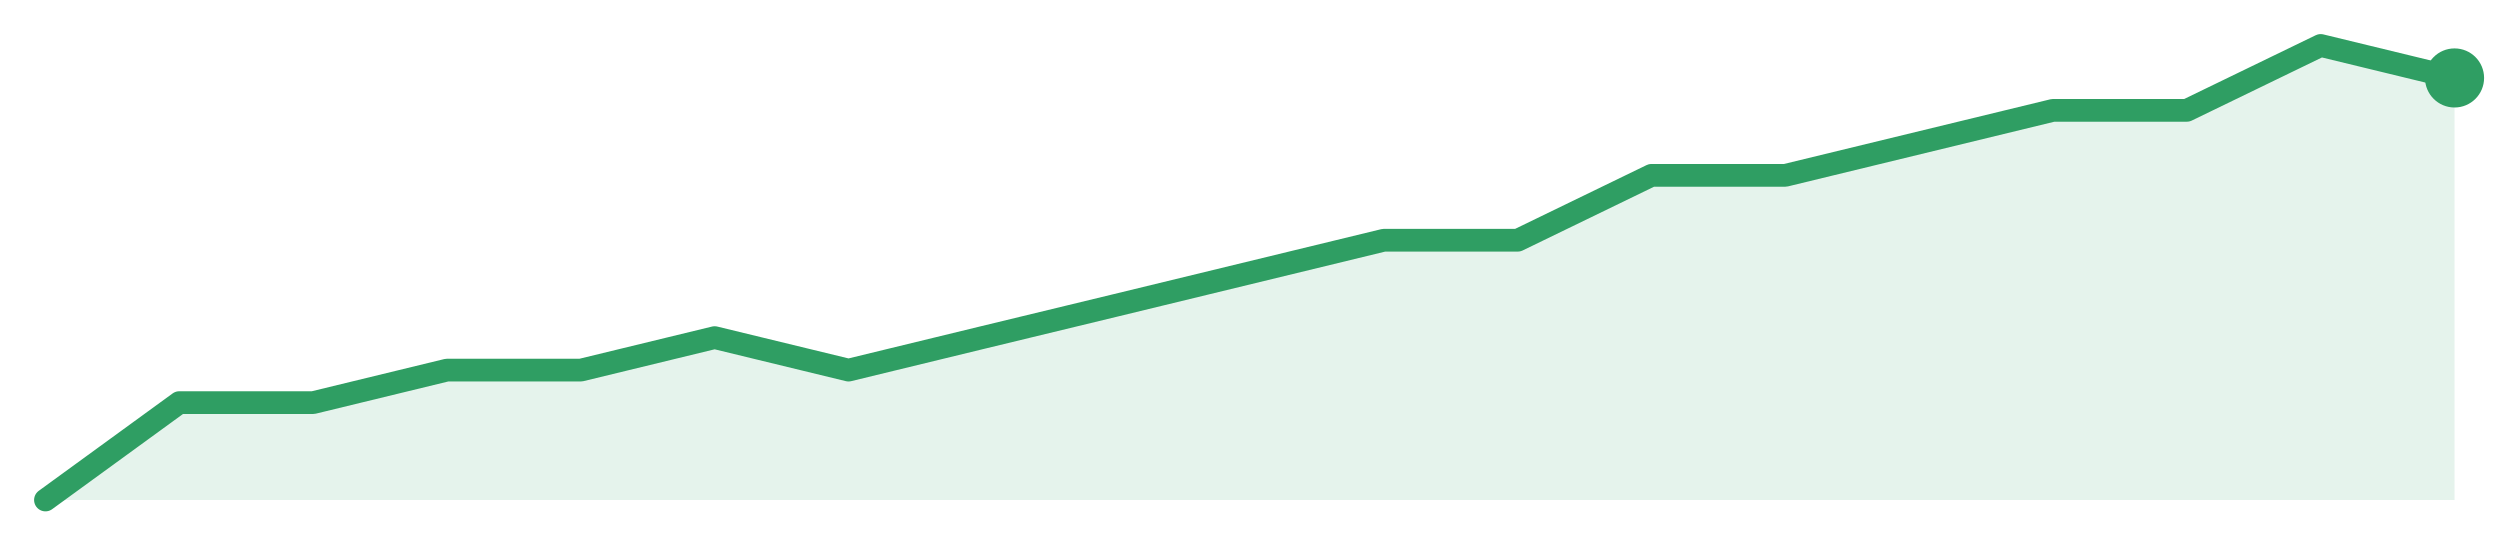
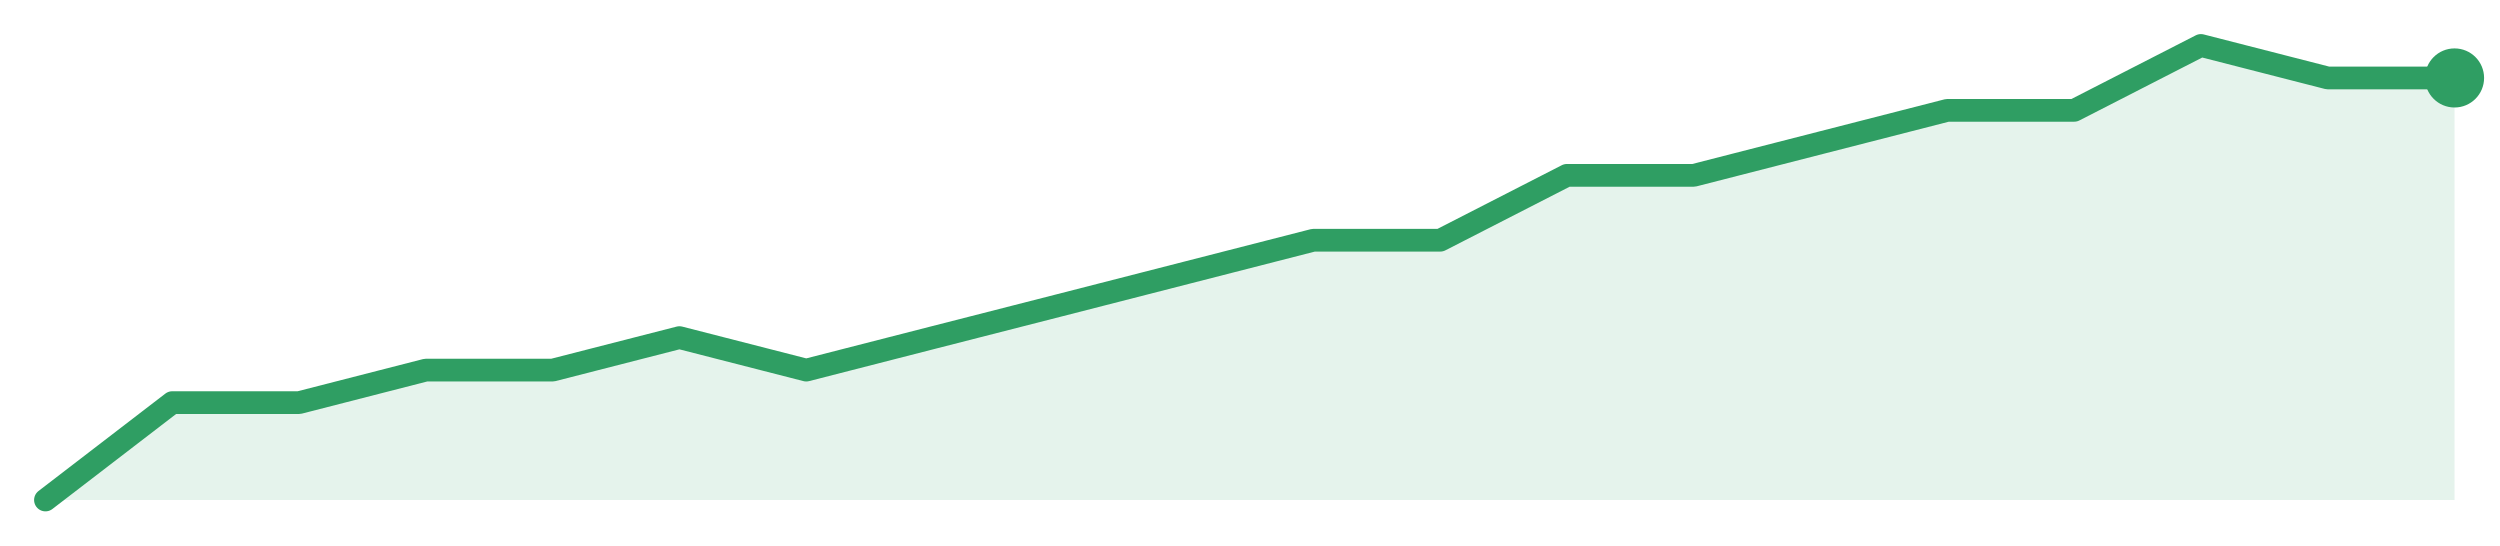
<svg xmlns="http://www.w3.org/2000/svg" width="220" height="48" viewBox="0 0 220 48" role="img" aria-label="trend">
-   <path d="M4.0,44.0 L4.0,44.0 L15.78,35.43 L27.56,35.43 L39.33,32.57 L51.11,32.57 L62.89,29.71 L74.67,32.57 L86.44,29.71 L98.22,26.86 L110.0,24.0 L121.78,21.14 L133.56,21.14 L145.33,15.43 L157.11,15.43 L168.89,12.57 L180.67,9.71 L192.44,9.71 L204.22,4.0 L216.0,6.86 L216.0,44.0 Z" fill="#2f9e631f" />
-   <path d="M4.0,44.0 L15.78,35.43 L27.56,35.43 L39.33,32.57 L51.11,32.57 L62.89,29.71 L74.67,32.57 L86.44,29.71 L98.22,26.86 L110.0,24.0 L121.78,21.14 L133.56,21.14 L145.33,15.43 L157.11,15.43 L168.89,12.57 L180.67,9.71 L192.44,9.71 L204.22,4.0 L216.0,6.86" fill="none" stroke="#2f9e63" stroke-width="2" stroke-linejoin="round" stroke-linecap="round" />
+   <path d="M4.0,44.0 L4.0,44.0 L15.16,35.43 L26.32,35.43 L37.47,32.57 L48.63,32.57 L59.79,29.71 L70.95,32.57 L82.11,29.71 L93.26,26.86 L104.42,24.0 L115.58,21.14 L126.74,21.14 L137.89,15.43 L149.05,15.43 L160.21,12.57 L171.37,9.71 L182.53,9.71 L193.68,4.0 L204.84,6.86 L216.0,6.86 L216.0,44.0 Z" fill="#2f9e631f" />
+   <path d="M4.0,44.0 L15.16,35.43 L26.32,35.43 L37.47,32.57 L48.63,32.57 L59.79,29.71 L70.95,32.57 L82.11,29.71 L93.26,26.86 L104.42,24.0 L115.58,21.14 L126.74,21.14 L137.89,15.43 L149.05,15.43 L160.21,12.57 L171.37,9.71 L182.53,9.71 L193.68,4.0 L204.84,6.86 L216.0,6.86" fill="none" stroke="#2f9e63" stroke-width="2" stroke-linejoin="round" stroke-linecap="round" />
  <circle cx="216.0" cy="6.86" r="2.6" fill="#2f9e63" />
</svg>
